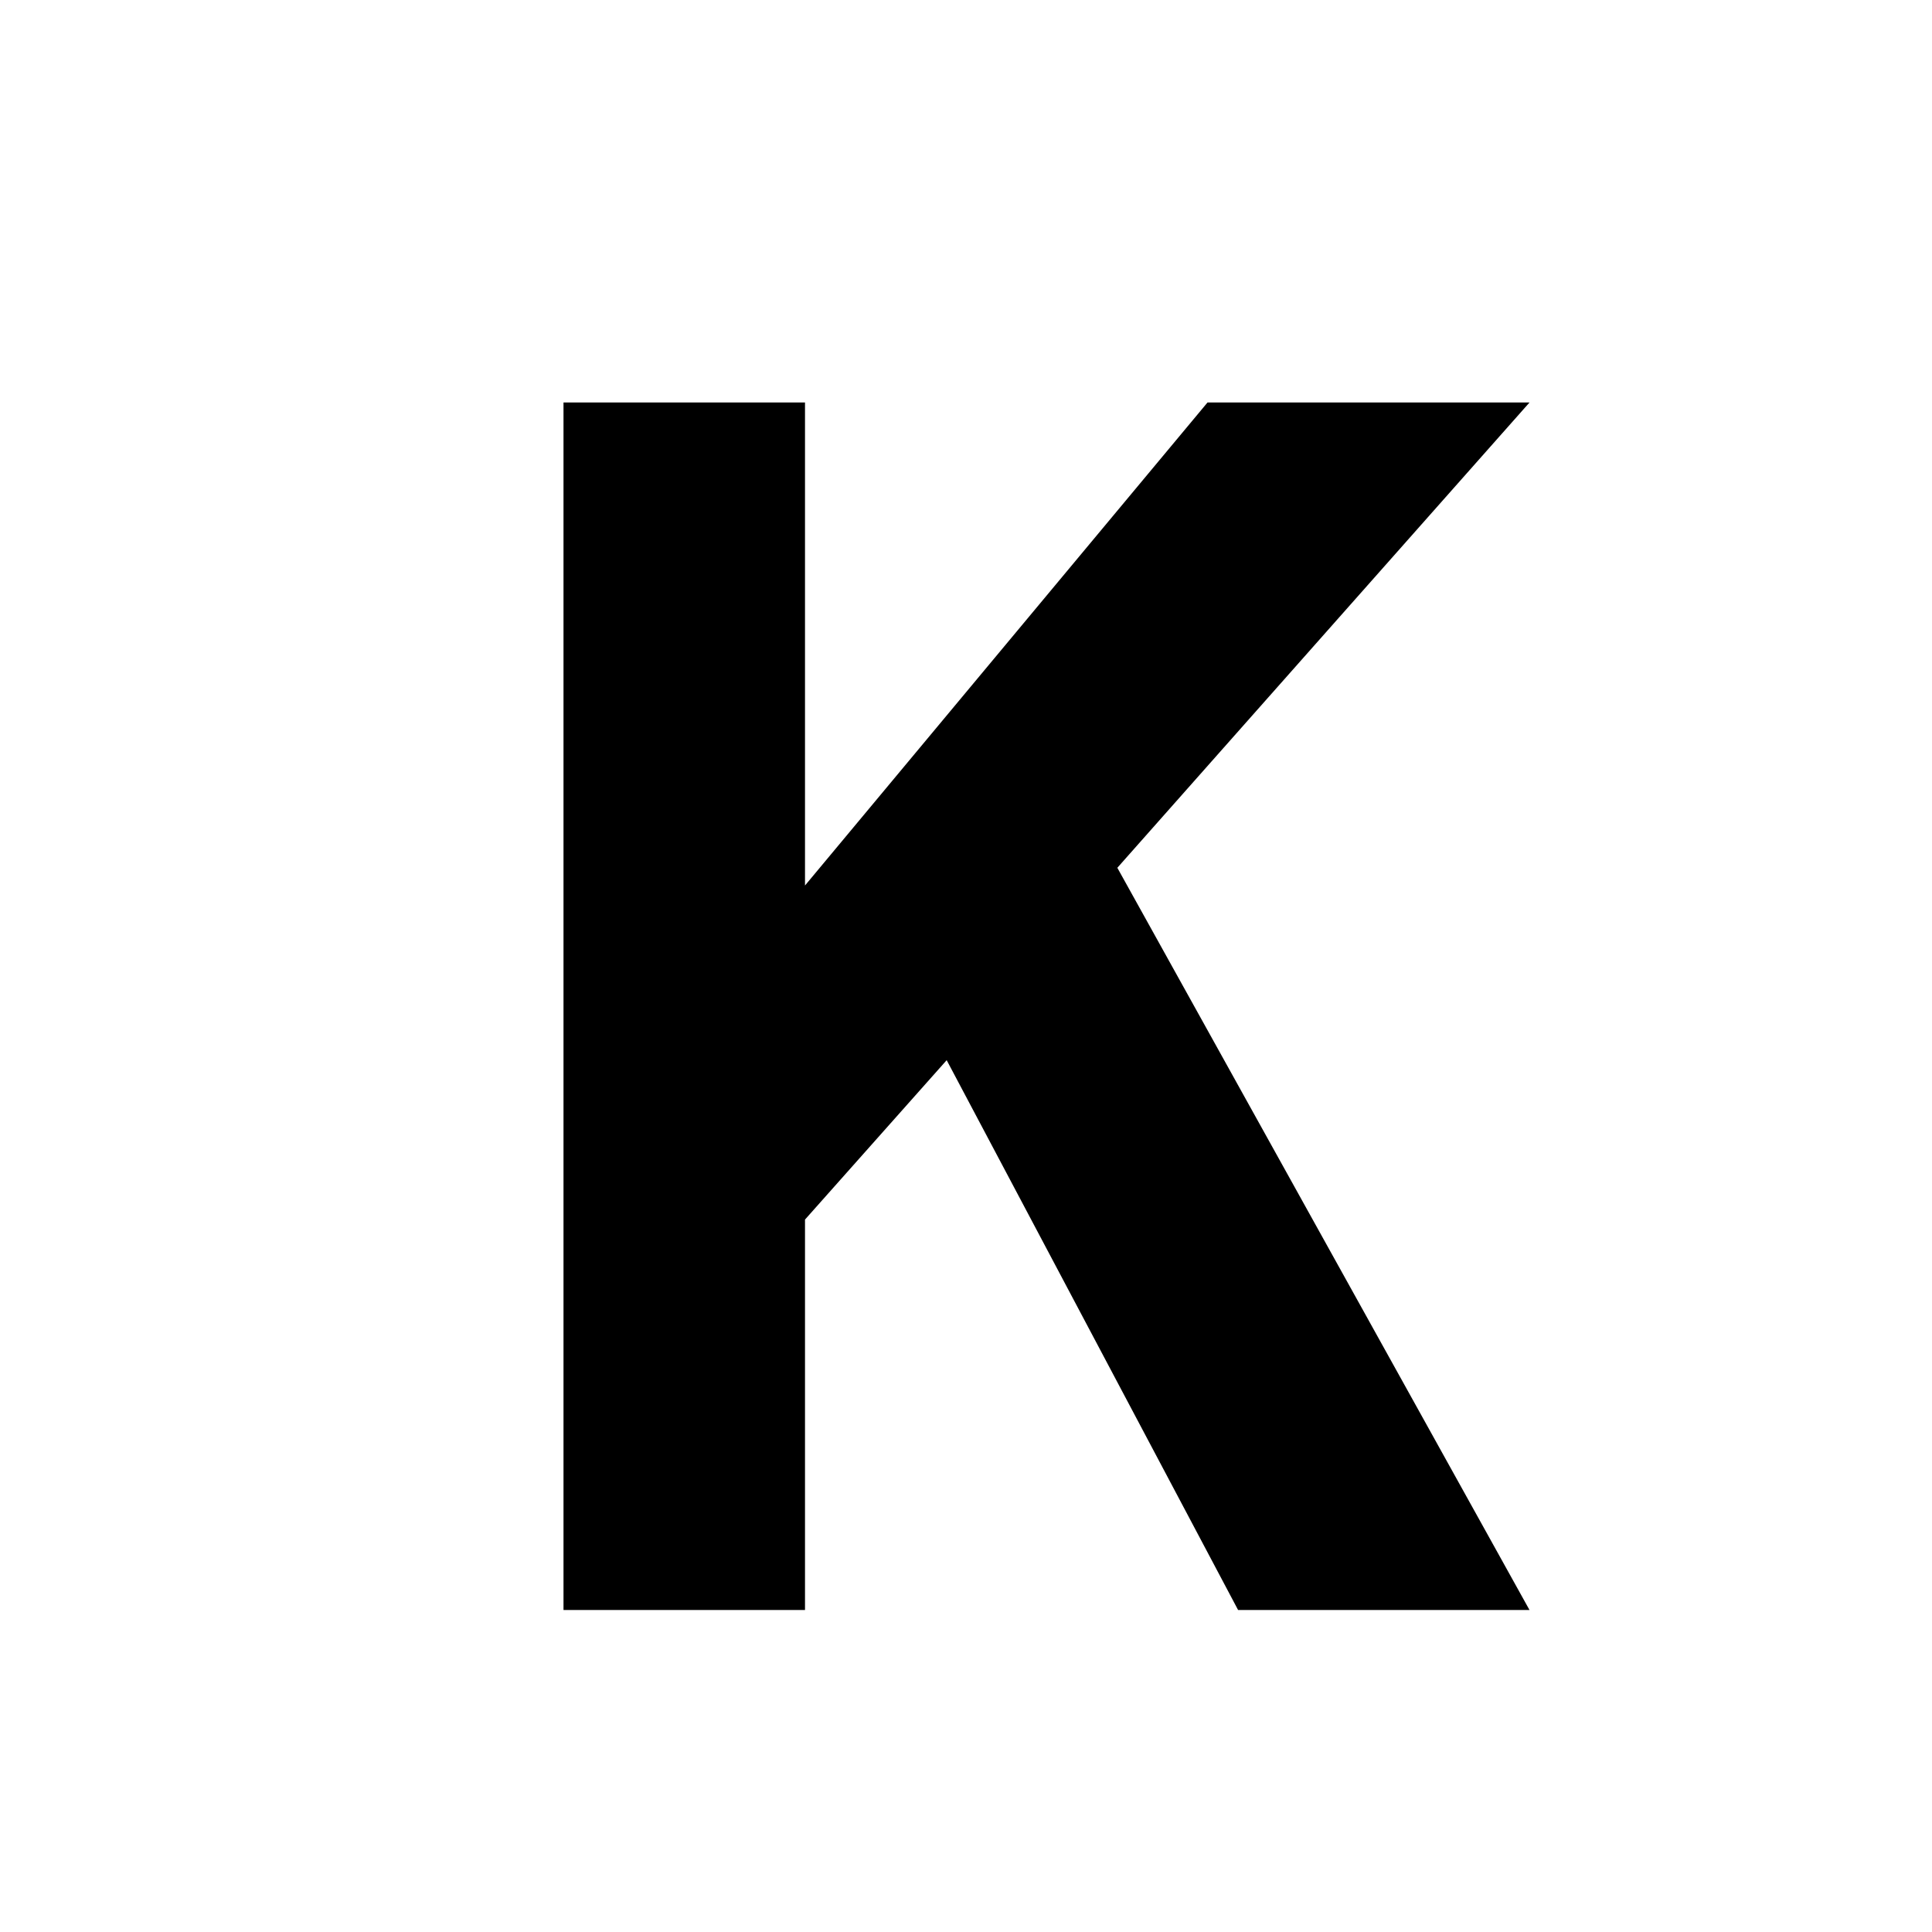
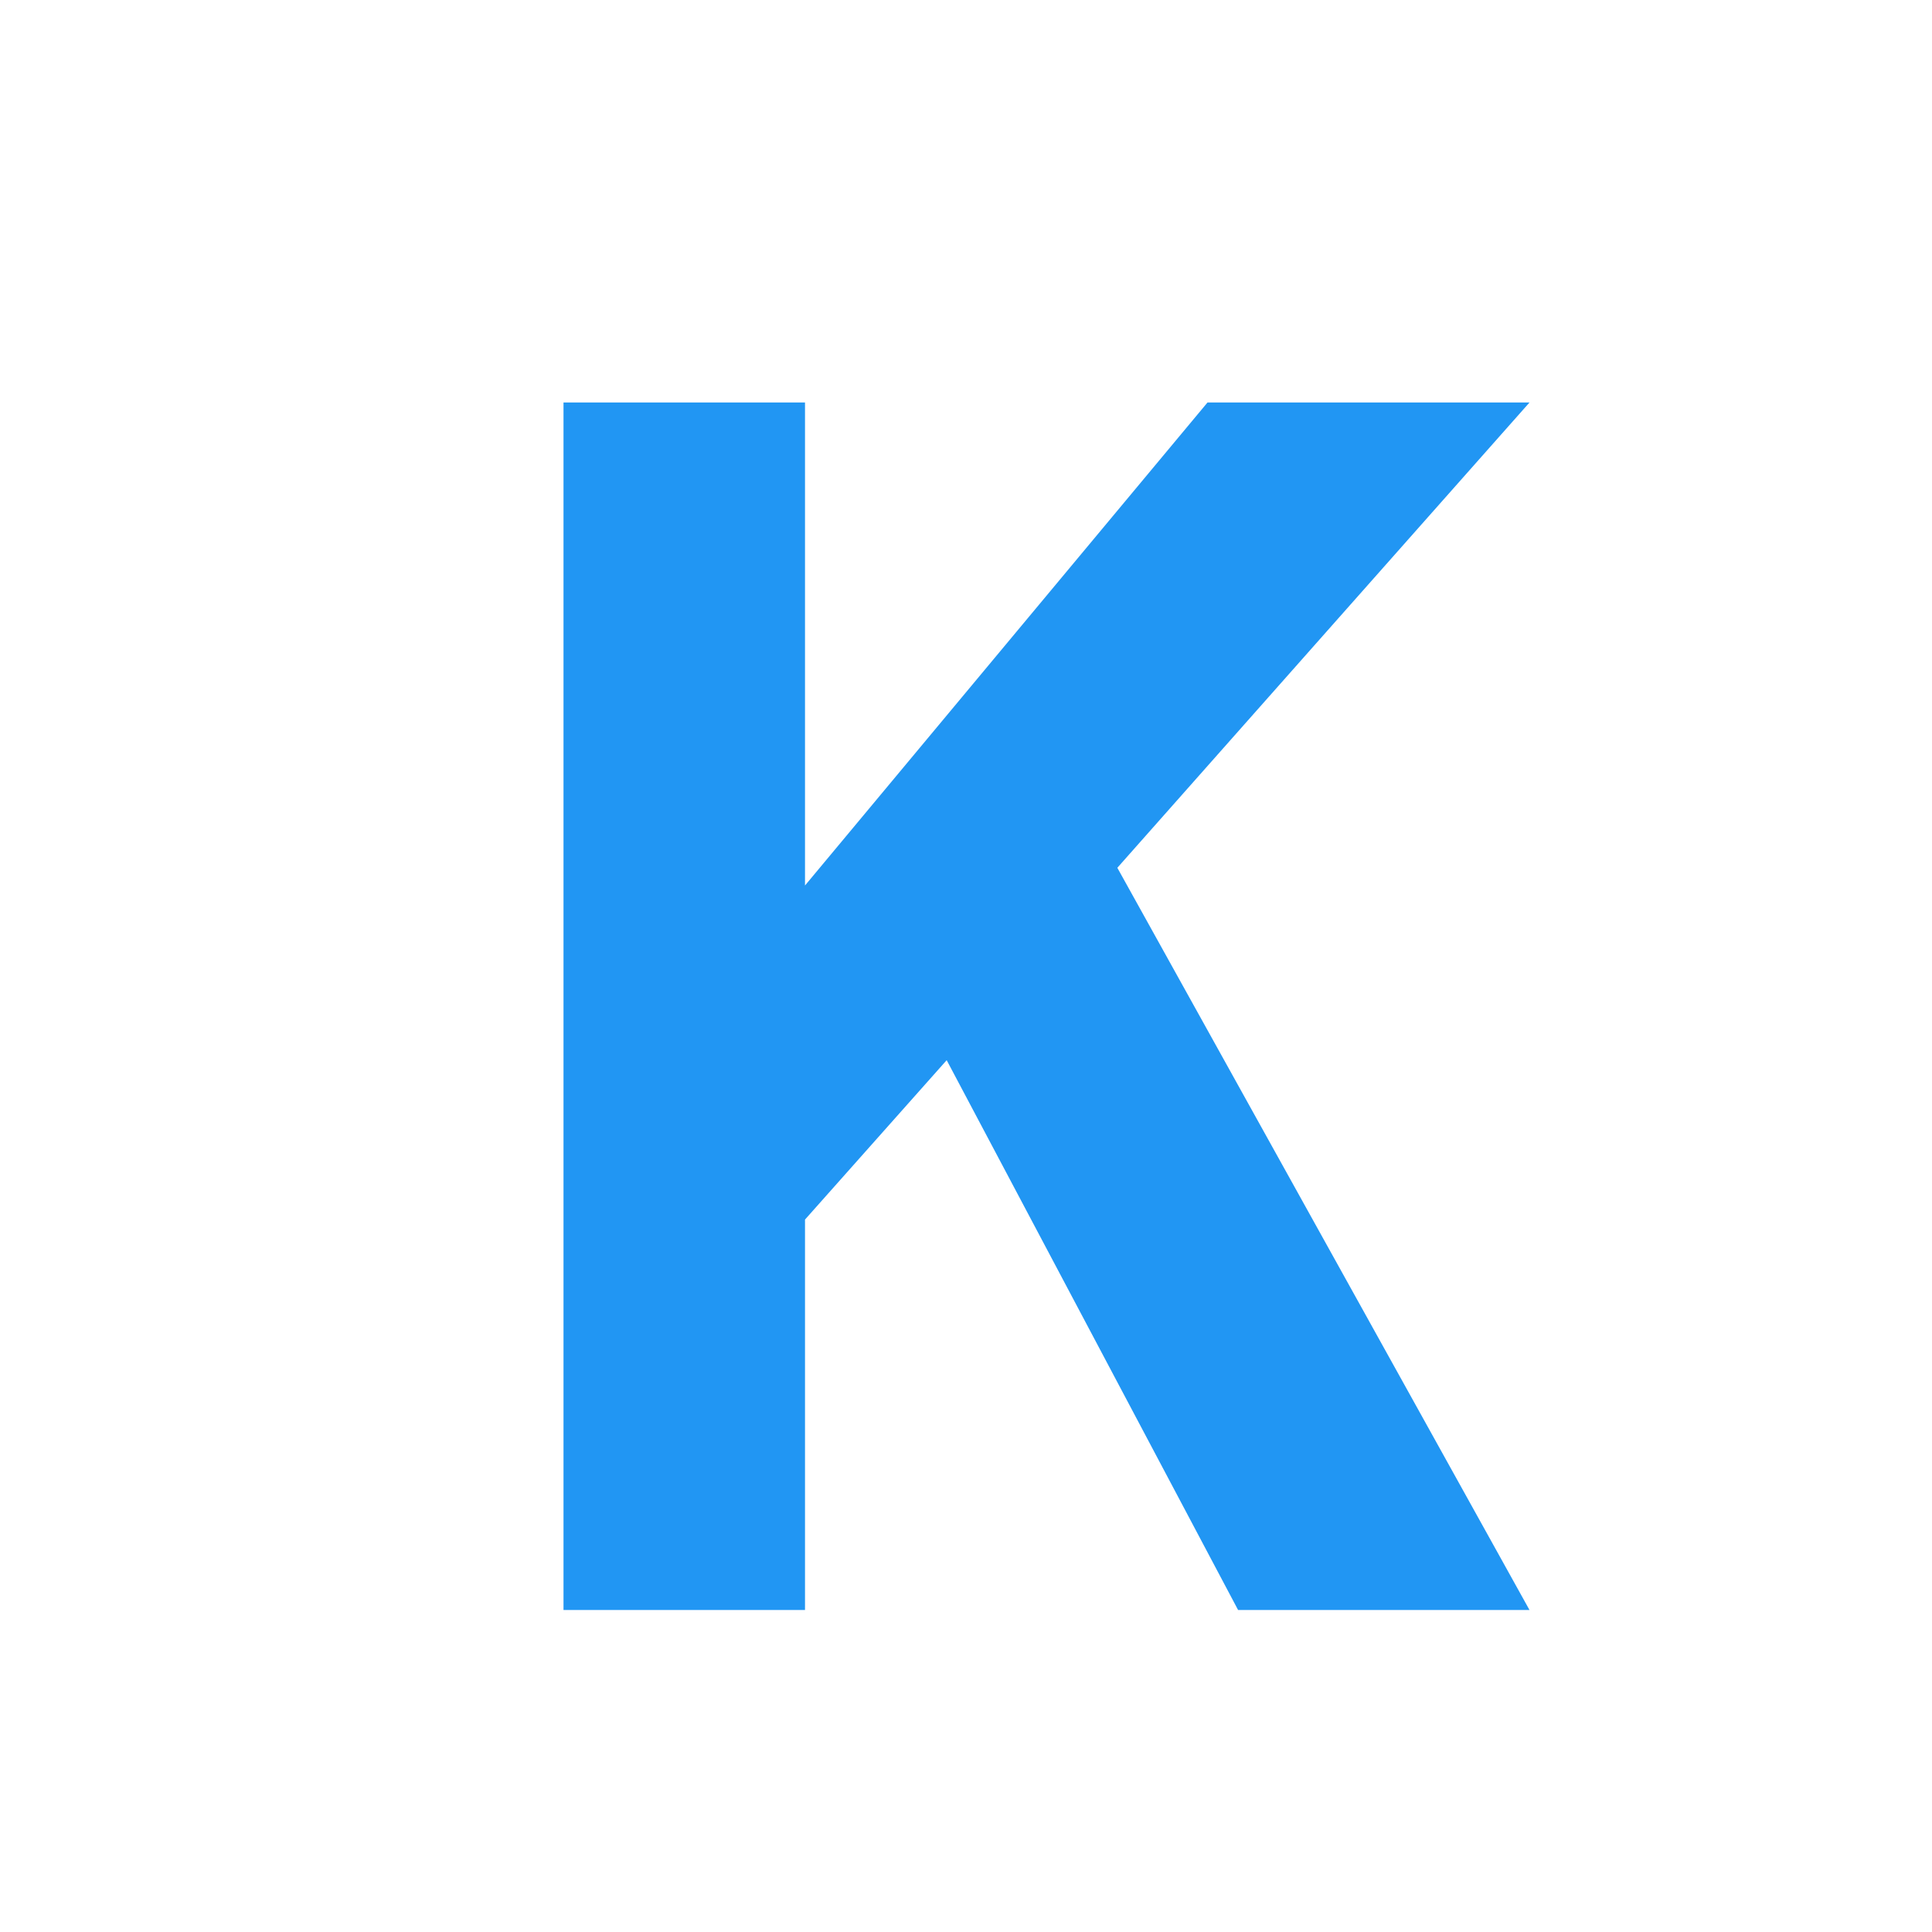
<svg xmlns="http://www.w3.org/2000/svg" version="1.1" width="24" height="24" viewBox="0 0 24 24">
-   <path d="M7,5H10V11L15,5H19L13.88,10.78L19,20H15.38L11.76,13.17L10,15.15V20H7V5Z" />
+   <path fill="#2196F3" d="M7,5H10V11L15,5H19L13.88,10.78L19,20H15.38L11.76,13.17L10,15.15V20H7V5Z" />
</svg>
